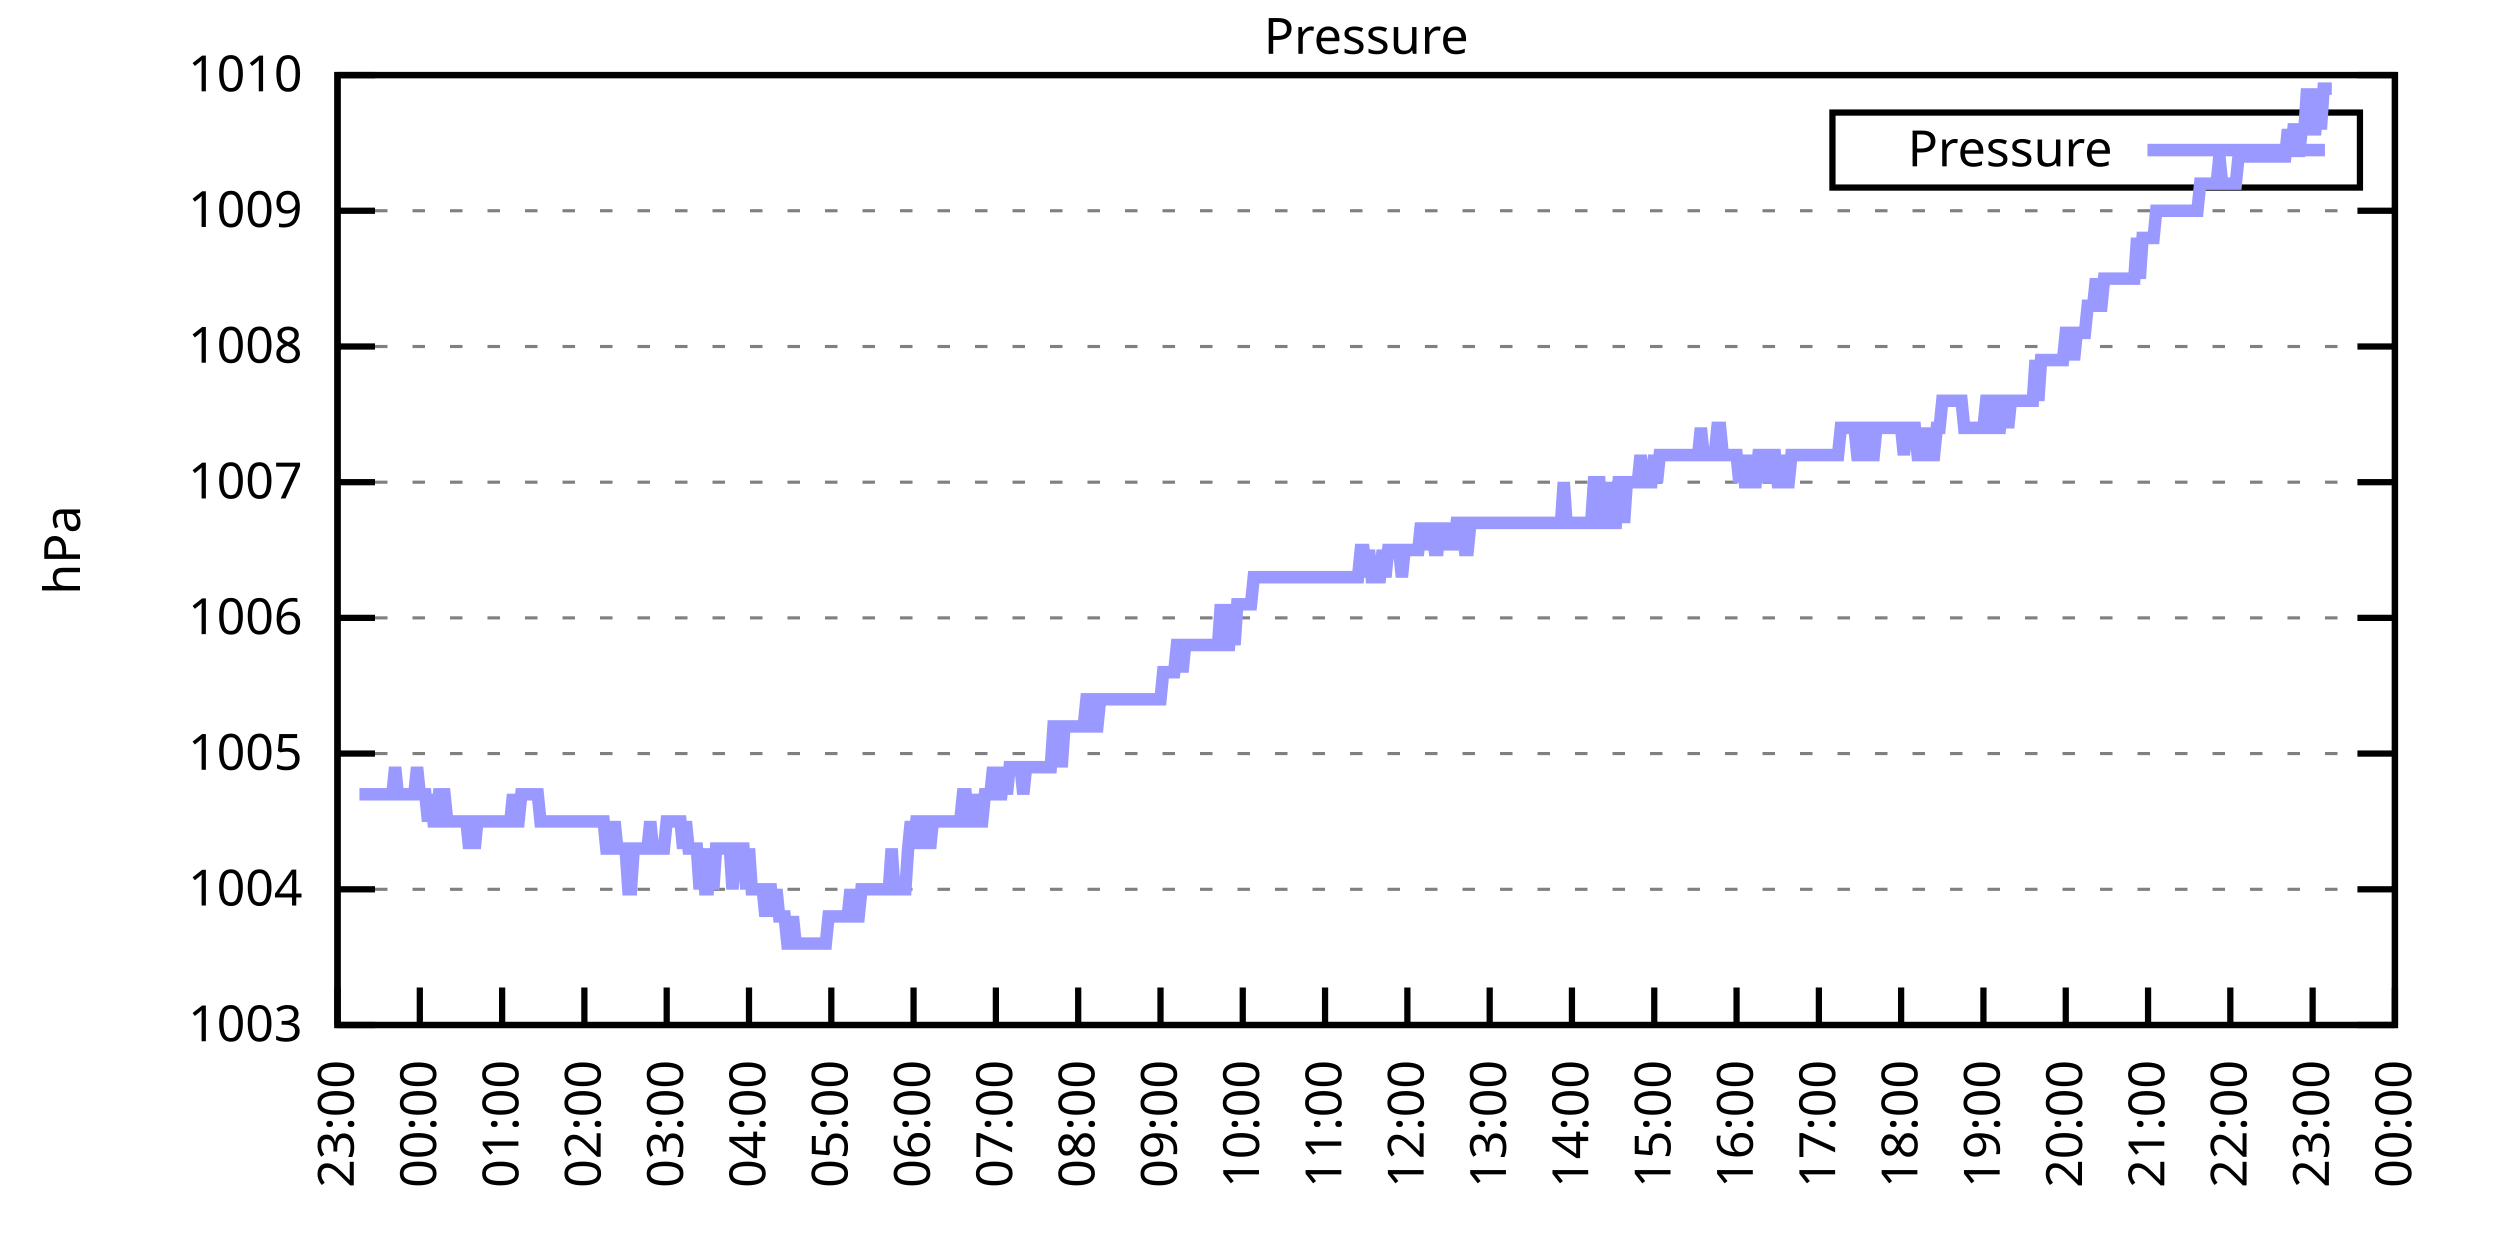
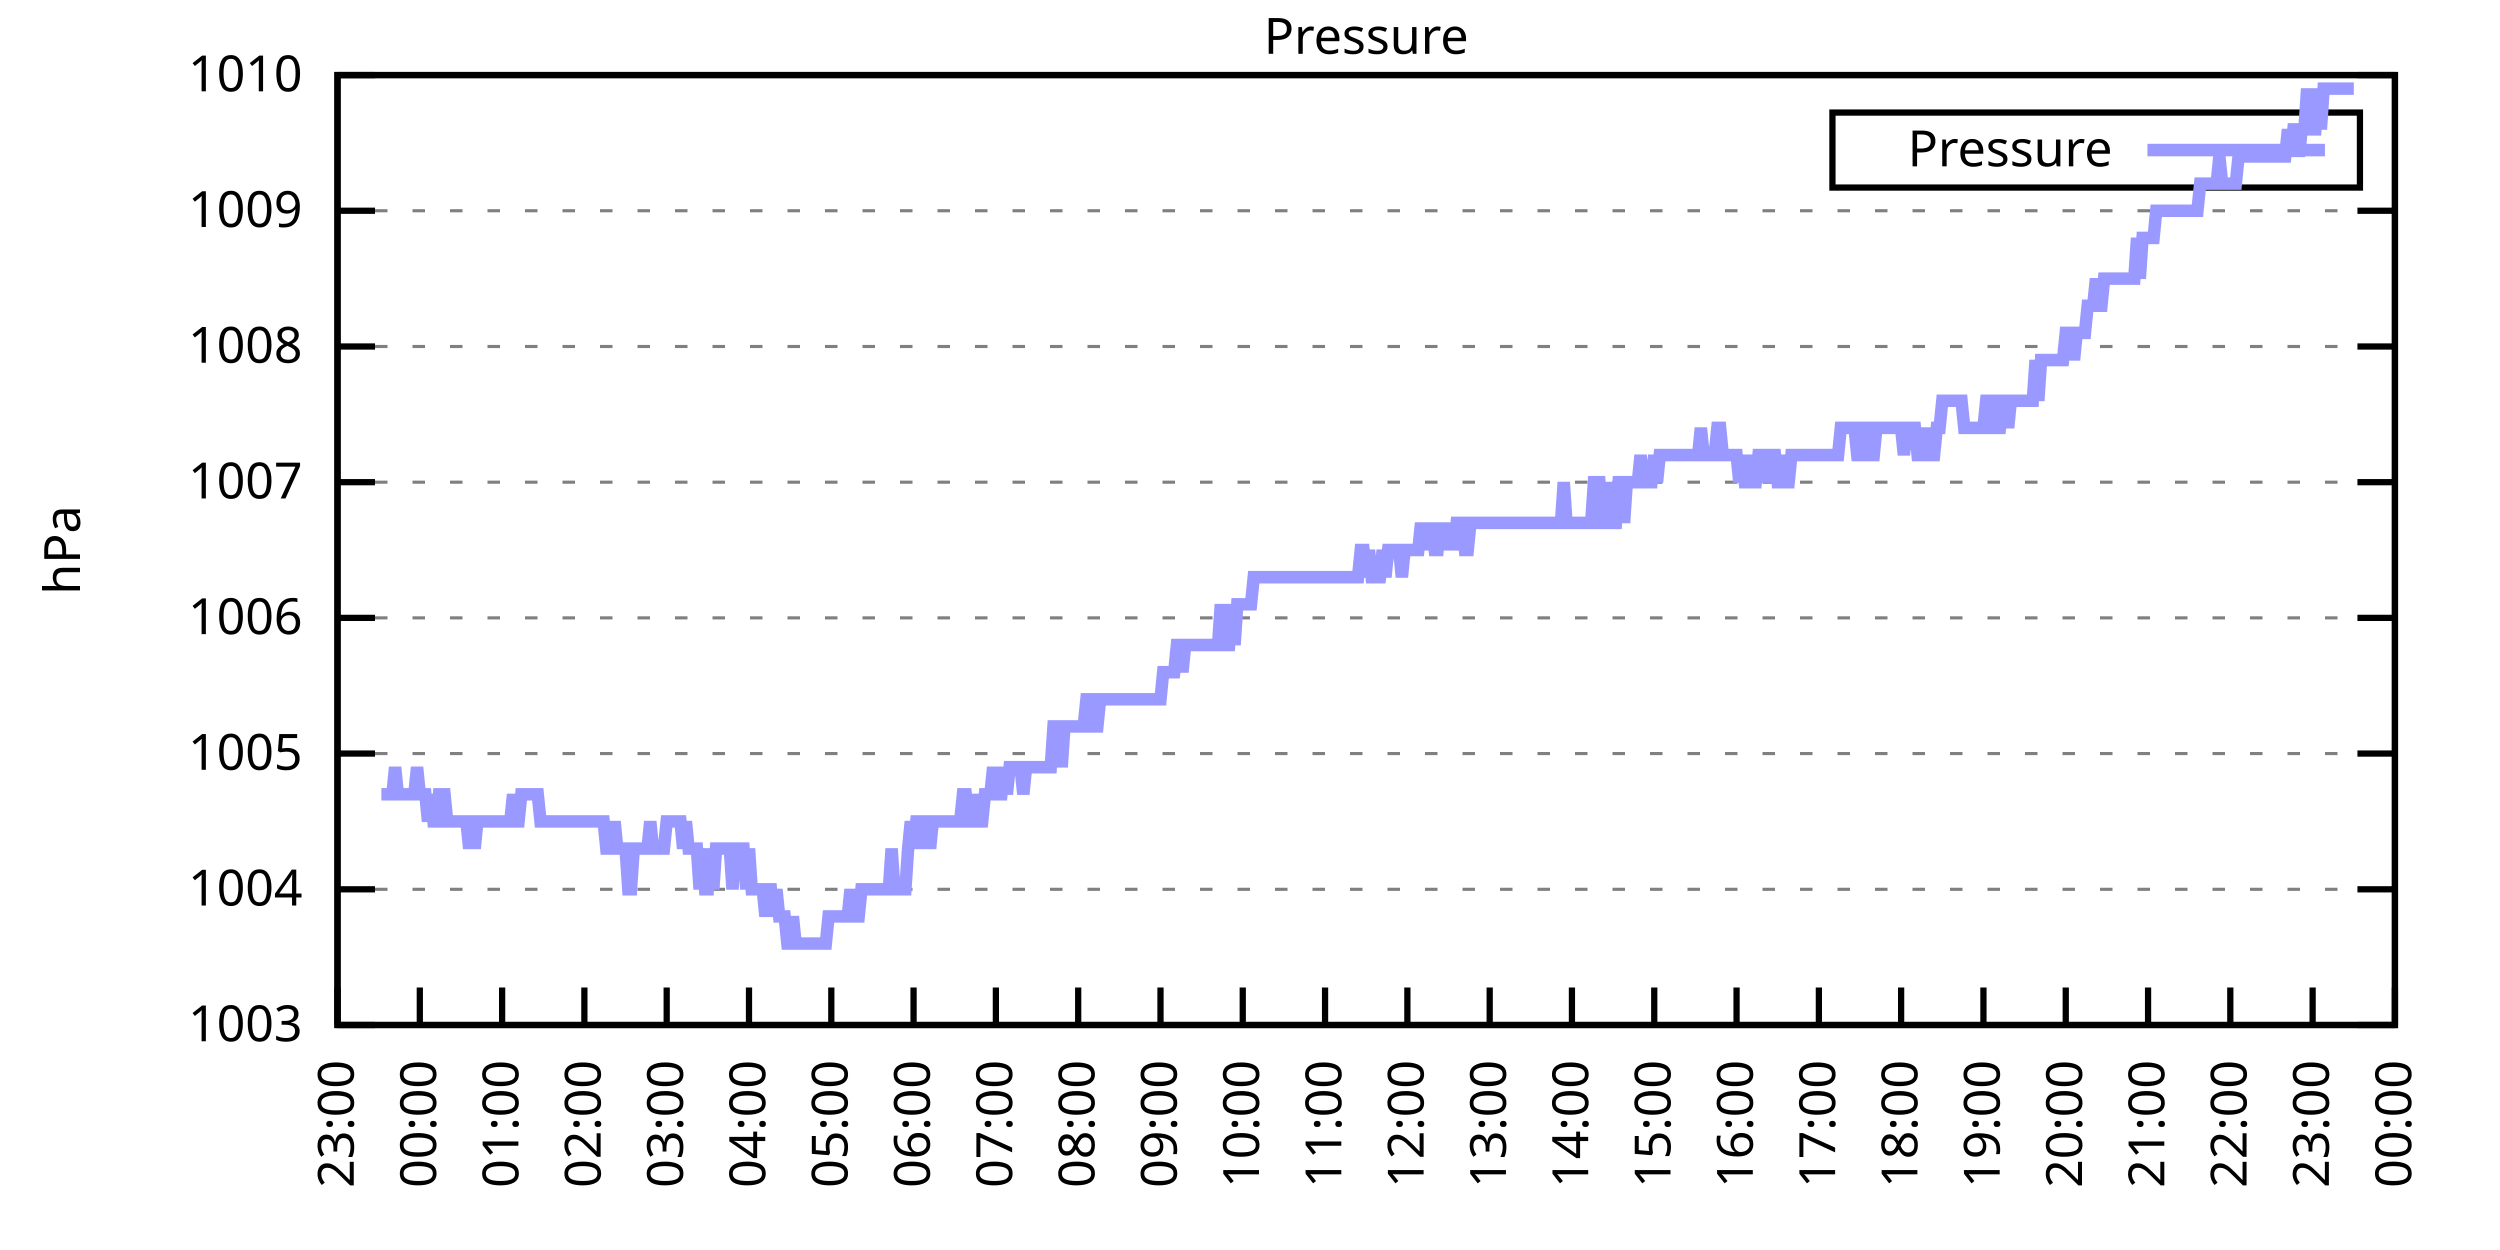
<svg xmlns="http://www.w3.org/2000/svg" xmlns:xlink="http://www.w3.org/1999/xlink" width="400" height="200" viewBox="0 0 400 200">
  <g id="gnuplot_canvas">
    <rect x="0" y="0" width="400" height="200" fill="none" />
    <defs>
      <circle id="gpDot" r="0.5" stroke-width="0.5" stroke="currentColor" />
      <path id="gpPt0" stroke-width="0.333" stroke="currentColor" d="M-1,0 h2 M0,-1 v2" />
      <path id="gpPt1" stroke-width="0.333" stroke="currentColor" d="M-1,-1 L1,1 M1,-1 L-1,1" />
      <path id="gpPt2" stroke-width="0.333" stroke="currentColor" d="M-1,0 L1,0 M0,-1 L0,1 M-1,-1 L1,1 M-1,1 L1,-1" />
      <rect id="gpPt3" stroke-width="0.333" stroke="currentColor" x="-1" y="-1" width="2" height="2" />
      <rect id="gpPt4" stroke-width="0.333" stroke="currentColor" fill="currentColor" x="-1" y="-1" width="2" height="2" />
      <circle id="gpPt5" stroke-width="0.333" stroke="currentColor" cx="0" cy="0" r="1" />
      <use xlink:href="#gpPt5" id="gpPt6" fill="currentColor" stroke="none" />
      <path id="gpPt7" stroke-width="0.333" stroke="currentColor" d="M0,-1.33 L-1.33,0.67 L1.33,0.67 z" />
      <use xlink:href="#gpPt7" id="gpPt8" fill="currentColor" stroke="none" />
      <use xlink:href="#gpPt7" id="gpPt9" stroke="currentColor" transform="rotate(180)" />
      <use xlink:href="#gpPt9" id="gpPt10" fill="currentColor" stroke="none" />
      <use xlink:href="#gpPt3" id="gpPt11" stroke="currentColor" transform="rotate(45)" />
      <use xlink:href="#gpPt11" id="gpPt12" fill="currentColor" stroke="none" />
      <path id="gpPt13" stroke-width="0.333" stroke="currentColor" d="M0,1.330 L1.265,0.411 L0.782,-1.067 L-0.782,-1.076 L-1.265,0.411 z" />
      <use xlink:href="#gpPt13" id="gpPt14" fill="currentColor" stroke="none" />
      <filter id="textbox" filterUnits="objectBoundingBox" x="0" y="0" height="1" width="1">
        <feFlood flood-color="white" flood-opacity="1" result="bgnd" />
        <feComposite in="SourceGraphic" in2="bgnd" operator="atop" />
      </filter>
      <filter id="greybox" filterUnits="objectBoundingBox" x="0" y="0" height="1" width="1">
        <feFlood flood-color="lightgrey" flood-opacity="1" result="grey" />
        <feComposite in="SourceGraphic" in2="grey" operator="atop" />
      </filter>
    </defs>
    <g fill="none" color="white" stroke="currentColor" stroke-width="1.00" stroke-linecap="butt" stroke-linejoin="miter">
</g>
    <g fill="none" color="black" stroke="currentColor" stroke-width="1.00" stroke-linecap="butt" stroke-linejoin="miter">
      <g stroke="none" shape-rendering="crispEdges">
        <polygon fill="rgb(255, 255, 255)" points="54.00,164.00 383.18,164.00 383.18,12.02 54.00,12.02 " />
      </g>
    </g>
    <g fill="none" color="black" stroke="currentColor" stroke-width="1.00" stroke-linecap="butt" stroke-linejoin="miter">
</g>
    <g fill="none" color="black" stroke="black" stroke-width="0.50" stroke-linecap="butt" stroke-linejoin="miter">
</g>
    <g fill="none" color="gray" stroke="currentColor" stroke-width="0.50" stroke-linecap="butt" stroke-linejoin="miter">
      <path stroke="gray" stroke-dasharray="2,4" class="gridline" d="M54.00,164.00 L383.19,164.00  " />
    </g>
    <g fill="none" color="gray" stroke="gray" stroke-width="1.00" stroke-linecap="butt" stroke-linejoin="miter">
</g>
    <g fill="none" color="black" stroke="currentColor" stroke-width="1.00" stroke-linecap="butt" stroke-linejoin="miter">
      <path stroke="black" d="M54.00,164.00 L60.00,164.00 M383.19,164.00 L377.19,164.00  " />
      <g transform="translate(48.40,166.60)" stroke="none" fill="black" font-family="Sans" font-size="8.00" text-anchor="end">
        <text>
          <tspan font-family="Sans"> 1003</tspan>
        </text>
      </g>
    </g>
    <g fill="none" color="black" stroke="currentColor" stroke-width="1.00" stroke-linecap="butt" stroke-linejoin="miter">
</g>
    <g fill="none" color="black" stroke="black" stroke-width="0.50" stroke-linecap="butt" stroke-linejoin="miter">
</g>
    <g fill="none" color="gray" stroke="currentColor" stroke-width="0.50" stroke-linecap="butt" stroke-linejoin="miter">
      <path stroke="gray" stroke-dasharray="2,4" class="gridline" d="M54.00,142.29 L383.19,142.29  " />
    </g>
    <g fill="none" color="gray" stroke="gray" stroke-width="1.00" stroke-linecap="butt" stroke-linejoin="miter">
</g>
    <g fill="none" color="black" stroke="currentColor" stroke-width="1.00" stroke-linecap="butt" stroke-linejoin="miter">
      <path stroke="black" d="M54.00,142.29 L60.00,142.29 M383.19,142.29 L377.19,142.29  " />
      <g transform="translate(48.40,144.89)" stroke="none" fill="black" font-family="Sans" font-size="8.00" text-anchor="end">
        <text>
          <tspan font-family="Sans"> 1004</tspan>
        </text>
      </g>
    </g>
    <g fill="none" color="black" stroke="currentColor" stroke-width="1.00" stroke-linecap="butt" stroke-linejoin="miter">
</g>
    <g fill="none" color="black" stroke="black" stroke-width="0.50" stroke-linecap="butt" stroke-linejoin="miter">
</g>
    <g fill="none" color="gray" stroke="currentColor" stroke-width="0.50" stroke-linecap="butt" stroke-linejoin="miter">
      <path stroke="gray" stroke-dasharray="2,4" class="gridline" d="M54.00,120.57 L383.19,120.57  " />
    </g>
    <g fill="none" color="gray" stroke="gray" stroke-width="1.00" stroke-linecap="butt" stroke-linejoin="miter">
</g>
    <g fill="none" color="black" stroke="currentColor" stroke-width="1.00" stroke-linecap="butt" stroke-linejoin="miter">
      <path stroke="black" d="M54.00,120.57 L60.00,120.57 M383.19,120.57 L377.19,120.57  " />
      <g transform="translate(48.40,123.17)" stroke="none" fill="black" font-family="Sans" font-size="8.00" text-anchor="end">
        <text>
          <tspan font-family="Sans"> 1005</tspan>
        </text>
      </g>
    </g>
    <g fill="none" color="black" stroke="currentColor" stroke-width="1.00" stroke-linecap="butt" stroke-linejoin="miter">
</g>
    <g fill="none" color="black" stroke="black" stroke-width="0.50" stroke-linecap="butt" stroke-linejoin="miter">
</g>
    <g fill="none" color="gray" stroke="currentColor" stroke-width="0.50" stroke-linecap="butt" stroke-linejoin="miter">
      <path stroke="gray" stroke-dasharray="2,4" class="gridline" d="M54.00,98.86 L383.19,98.86  " />
    </g>
    <g fill="none" color="gray" stroke="gray" stroke-width="1.00" stroke-linecap="butt" stroke-linejoin="miter">
</g>
    <g fill="none" color="black" stroke="currentColor" stroke-width="1.00" stroke-linecap="butt" stroke-linejoin="miter">
      <path stroke="black" d="M54.00,98.86 L60.00,98.86 M383.19,98.86 L377.19,98.86  " />
      <g transform="translate(48.40,101.46)" stroke="none" fill="black" font-family="Sans" font-size="8.00" text-anchor="end">
        <text>
          <tspan font-family="Sans"> 1006</tspan>
        </text>
      </g>
    </g>
    <g fill="none" color="black" stroke="currentColor" stroke-width="1.00" stroke-linecap="butt" stroke-linejoin="miter">
</g>
    <g fill="none" color="black" stroke="black" stroke-width="0.50" stroke-linecap="butt" stroke-linejoin="miter">
</g>
    <g fill="none" color="gray" stroke="currentColor" stroke-width="0.50" stroke-linecap="butt" stroke-linejoin="miter">
      <path stroke="gray" stroke-dasharray="2,4" class="gridline" d="M54.00,77.15 L383.19,77.15  " />
    </g>
    <g fill="none" color="gray" stroke="gray" stroke-width="1.00" stroke-linecap="butt" stroke-linejoin="miter">
</g>
    <g fill="none" color="black" stroke="currentColor" stroke-width="1.00" stroke-linecap="butt" stroke-linejoin="miter">
      <path stroke="black" d="M54.00,77.15 L60.00,77.15 M383.19,77.15 L377.19,77.15  " />
      <g transform="translate(48.40,79.75)" stroke="none" fill="black" font-family="Sans" font-size="8.00" text-anchor="end">
        <text>
          <tspan font-family="Sans"> 1007</tspan>
        </text>
      </g>
    </g>
    <g fill="none" color="black" stroke="currentColor" stroke-width="1.00" stroke-linecap="butt" stroke-linejoin="miter">
</g>
    <g fill="none" color="black" stroke="black" stroke-width="0.50" stroke-linecap="butt" stroke-linejoin="miter">
</g>
    <g fill="none" color="gray" stroke="currentColor" stroke-width="0.50" stroke-linecap="butt" stroke-linejoin="miter">
      <path stroke="gray" stroke-dasharray="2,4" class="gridline" d="M54.00,55.44 L383.19,55.44  " />
    </g>
    <g fill="none" color="gray" stroke="gray" stroke-width="1.00" stroke-linecap="butt" stroke-linejoin="miter">
</g>
    <g fill="none" color="black" stroke="currentColor" stroke-width="1.00" stroke-linecap="butt" stroke-linejoin="miter">
      <path stroke="black" d="M54.00,55.44 L60.00,55.44 M383.19,55.44 L377.19,55.44  " />
      <g transform="translate(48.40,58.04)" stroke="none" fill="black" font-family="Sans" font-size="8.00" text-anchor="end">
        <text>
          <tspan font-family="Sans"> 1008</tspan>
        </text>
      </g>
    </g>
    <g fill="none" color="black" stroke="currentColor" stroke-width="1.00" stroke-linecap="butt" stroke-linejoin="miter">
</g>
    <g fill="none" color="black" stroke="black" stroke-width="0.50" stroke-linecap="butt" stroke-linejoin="miter">
</g>
    <g fill="none" color="gray" stroke="currentColor" stroke-width="0.50" stroke-linecap="butt" stroke-linejoin="miter">
      <path stroke="gray" stroke-dasharray="2,4" class="gridline" d="M54.00,33.72 L383.19,33.72  " />
    </g>
    <g fill="none" color="gray" stroke="gray" stroke-width="1.00" stroke-linecap="butt" stroke-linejoin="miter">
</g>
    <g fill="none" color="black" stroke="currentColor" stroke-width="1.00" stroke-linecap="butt" stroke-linejoin="miter">
      <path stroke="black" d="M54.00,33.72 L60.00,33.72 M383.19,33.72 L377.19,33.72  " />
      <g transform="translate(48.40,36.32)" stroke="none" fill="black" font-family="Sans" font-size="8.00" text-anchor="end">
        <text>
          <tspan font-family="Sans"> 1009</tspan>
        </text>
      </g>
    </g>
    <g fill="none" color="black" stroke="currentColor" stroke-width="1.00" stroke-linecap="butt" stroke-linejoin="miter">
</g>
    <g fill="none" color="black" stroke="black" stroke-width="0.50" stroke-linecap="butt" stroke-linejoin="miter">
</g>
    <g fill="none" color="gray" stroke="currentColor" stroke-width="0.50" stroke-linecap="butt" stroke-linejoin="miter">
      <path stroke="gray" stroke-dasharray="2,4" class="gridline" d="M54.00,12.01 L383.19,12.01  " />
    </g>
    <g fill="none" color="gray" stroke="gray" stroke-width="1.00" stroke-linecap="butt" stroke-linejoin="miter">
</g>
    <g fill="none" color="black" stroke="currentColor" stroke-width="1.00" stroke-linecap="butt" stroke-linejoin="miter">
      <path stroke="black" d="M54.00,12.01 L60.00,12.01 M383.19,12.01 L377.19,12.01  " />
      <g transform="translate(48.40,14.61)" stroke="none" fill="black" font-family="Sans" font-size="8.00" text-anchor="end">
        <text>
          <tspan font-family="Sans"> 1010</tspan>
        </text>
      </g>
    </g>
    <g fill="none" color="black" stroke="currentColor" stroke-width="1.00" stroke-linecap="butt" stroke-linejoin="miter">
      <path stroke="black" d="M54.00,164.00 L54.00,158.00  " />
      <g transform="translate(56.60,169.60) rotate(270.00)" stroke="none" fill="black" font-family="Sans" font-size="8.00" text-anchor="end">
        <text>
          <tspan font-family="Sans">23:00</tspan>
        </text>
      </g>
    </g>
    <g fill="none" color="black" stroke="currentColor" stroke-width="1.00" stroke-linecap="butt" stroke-linejoin="miter">
      <path stroke="black" d="M67.17,164.00 L67.17,158.00  " />
      <g transform="translate(69.77,169.60) rotate(270.00)" stroke="none" fill="black" font-family="Sans" font-size="8.00" text-anchor="end">
        <text>
          <tspan font-family="Sans">00:00</tspan>
        </text>
      </g>
    </g>
    <g fill="none" color="black" stroke="currentColor" stroke-width="1.00" stroke-linecap="butt" stroke-linejoin="miter">
      <path stroke="black" d="M80.34,164.00 L80.34,158.00  " />
      <g transform="translate(82.94,169.60) rotate(270.00)" stroke="none" fill="black" font-family="Sans" font-size="8.00" text-anchor="end">
        <text>
          <tspan font-family="Sans">01:00</tspan>
        </text>
      </g>
    </g>
    <g fill="none" color="black" stroke="currentColor" stroke-width="1.00" stroke-linecap="butt" stroke-linejoin="miter">
      <path stroke="black" d="M93.50,164.00 L93.50,158.00  " />
      <g transform="translate(96.10,169.60) rotate(270.00)" stroke="none" fill="black" font-family="Sans" font-size="8.00" text-anchor="end">
        <text>
          <tspan font-family="Sans">02:00</tspan>
        </text>
      </g>
    </g>
    <g fill="none" color="black" stroke="currentColor" stroke-width="1.00" stroke-linecap="butt" stroke-linejoin="miter">
      <path stroke="black" d="M106.67,164.00 L106.67,158.00  " />
      <g transform="translate(109.27,169.60) rotate(270.00)" stroke="none" fill="black" font-family="Sans" font-size="8.00" text-anchor="end">
        <text>
          <tspan font-family="Sans">03:00</tspan>
        </text>
      </g>
    </g>
    <g fill="none" color="black" stroke="currentColor" stroke-width="1.00" stroke-linecap="butt" stroke-linejoin="miter">
      <path stroke="black" d="M119.84,164.00 L119.84,158.00  " />
      <g transform="translate(122.44,169.60) rotate(270.00)" stroke="none" fill="black" font-family="Sans" font-size="8.00" text-anchor="end">
        <text>
          <tspan font-family="Sans">04:00</tspan>
        </text>
      </g>
    </g>
    <g fill="none" color="black" stroke="currentColor" stroke-width="1.00" stroke-linecap="butt" stroke-linejoin="miter">
      <path stroke="black" d="M133.01,164.00 L133.01,158.00  " />
      <g transform="translate(135.61,169.60) rotate(270.00)" stroke="none" fill="black" font-family="Sans" font-size="8.00" text-anchor="end">
        <text>
          <tspan font-family="Sans">05:00</tspan>
        </text>
      </g>
    </g>
    <g fill="none" color="black" stroke="currentColor" stroke-width="1.00" stroke-linecap="butt" stroke-linejoin="miter">
      <path stroke="black" d="M146.17,164.00 L146.17,158.00  " />
      <g transform="translate(148.77,169.60) rotate(270.00)" stroke="none" fill="black" font-family="Sans" font-size="8.00" text-anchor="end">
        <text>
          <tspan font-family="Sans">06:00</tspan>
        </text>
      </g>
    </g>
    <g fill="none" color="black" stroke="currentColor" stroke-width="1.00" stroke-linecap="butt" stroke-linejoin="miter">
      <path stroke="black" d="M159.34,164.00 L159.34,158.00  " />
      <g transform="translate(161.94,169.60) rotate(270.00)" stroke="none" fill="black" font-family="Sans" font-size="8.00" text-anchor="end">
        <text>
          <tspan font-family="Sans">07:00</tspan>
        </text>
      </g>
    </g>
    <g fill="none" color="black" stroke="currentColor" stroke-width="1.00" stroke-linecap="butt" stroke-linejoin="miter">
      <path stroke="black" d="M172.51,164.00 L172.51,158.00  " />
      <g transform="translate(175.11,169.60) rotate(270.00)" stroke="none" fill="black" font-family="Sans" font-size="8.00" text-anchor="end">
        <text>
          <tspan font-family="Sans">08:00</tspan>
        </text>
      </g>
    </g>
    <g fill="none" color="black" stroke="currentColor" stroke-width="1.00" stroke-linecap="butt" stroke-linejoin="miter">
      <path stroke="black" d="M185.68,164.00 L185.68,158.00  " />
      <g transform="translate(188.28,169.60) rotate(270.00)" stroke="none" fill="black" font-family="Sans" font-size="8.00" text-anchor="end">
        <text>
          <tspan font-family="Sans">09:00</tspan>
        </text>
      </g>
    </g>
    <g fill="none" color="black" stroke="currentColor" stroke-width="1.00" stroke-linecap="butt" stroke-linejoin="miter">
      <path stroke="black" d="M198.84,164.00 L198.84,158.00  " />
      <g transform="translate(201.44,169.60) rotate(270.00)" stroke="none" fill="black" font-family="Sans" font-size="8.00" text-anchor="end">
        <text>
          <tspan font-family="Sans">10:00</tspan>
        </text>
      </g>
    </g>
    <g fill="none" color="black" stroke="currentColor" stroke-width="1.00" stroke-linecap="butt" stroke-linejoin="miter">
      <path stroke="black" d="M212.01,164.00 L212.01,158.00  " />
      <g transform="translate(214.61,169.60) rotate(270.00)" stroke="none" fill="black" font-family="Sans" font-size="8.00" text-anchor="end">
        <text>
          <tspan font-family="Sans">11:00</tspan>
        </text>
      </g>
    </g>
    <g fill="none" color="black" stroke="currentColor" stroke-width="1.00" stroke-linecap="butt" stroke-linejoin="miter">
      <path stroke="black" d="M225.18,164.00 L225.18,158.00  " />
      <g transform="translate(227.78,169.60) rotate(270.00)" stroke="none" fill="black" font-family="Sans" font-size="8.00" text-anchor="end">
        <text>
          <tspan font-family="Sans">12:00</tspan>
        </text>
      </g>
    </g>
    <g fill="none" color="black" stroke="currentColor" stroke-width="1.00" stroke-linecap="butt" stroke-linejoin="miter">
      <path stroke="black" d="M238.35,164.00 L238.35,158.00  " />
      <g transform="translate(240.95,169.60) rotate(270.00)" stroke="none" fill="black" font-family="Sans" font-size="8.00" text-anchor="end">
        <text>
          <tspan font-family="Sans">13:00</tspan>
        </text>
      </g>
    </g>
    <g fill="none" color="black" stroke="currentColor" stroke-width="1.00" stroke-linecap="butt" stroke-linejoin="miter">
      <path stroke="black" d="M251.51,164.00 L251.51,158.00  " />
      <g transform="translate(254.11,169.60) rotate(270.00)" stroke="none" fill="black" font-family="Sans" font-size="8.00" text-anchor="end">
        <text>
          <tspan font-family="Sans">14:00</tspan>
        </text>
      </g>
    </g>
    <g fill="none" color="black" stroke="currentColor" stroke-width="1.00" stroke-linecap="butt" stroke-linejoin="miter">
      <path stroke="black" d="M264.68,164.00 L264.68,158.00  " />
      <g transform="translate(267.28,169.60) rotate(270.00)" stroke="none" fill="black" font-family="Sans" font-size="8.00" text-anchor="end">
        <text>
          <tspan font-family="Sans">15:00</tspan>
        </text>
      </g>
    </g>
    <g fill="none" color="black" stroke="currentColor" stroke-width="1.00" stroke-linecap="butt" stroke-linejoin="miter">
      <path stroke="black" d="M277.85,164.00 L277.85,158.00  " />
      <g transform="translate(280.45,169.60) rotate(270.00)" stroke="none" fill="black" font-family="Sans" font-size="8.00" text-anchor="end">
        <text>
          <tspan font-family="Sans">16:00</tspan>
        </text>
      </g>
    </g>
    <g fill="none" color="black" stroke="currentColor" stroke-width="1.00" stroke-linecap="butt" stroke-linejoin="miter">
      <path stroke="black" d="M291.02,164.00 L291.02,158.00  " />
      <g transform="translate(293.62,169.60) rotate(270.00)" stroke="none" fill="black" font-family="Sans" font-size="8.00" text-anchor="end">
        <text>
          <tspan font-family="Sans">17:00</tspan>
        </text>
      </g>
    </g>
    <g fill="none" color="black" stroke="currentColor" stroke-width="1.00" stroke-linecap="butt" stroke-linejoin="miter">
      <path stroke="black" d="M304.18,164.00 L304.18,158.00  " />
      <g transform="translate(306.78,169.60) rotate(270.00)" stroke="none" fill="black" font-family="Sans" font-size="8.00" text-anchor="end">
        <text>
          <tspan font-family="Sans">18:00</tspan>
        </text>
      </g>
    </g>
    <g fill="none" color="black" stroke="currentColor" stroke-width="1.00" stroke-linecap="butt" stroke-linejoin="miter">
      <path stroke="black" d="M317.35,164.00 L317.35,158.00  " />
      <g transform="translate(319.95,169.60) rotate(270.00)" stroke="none" fill="black" font-family="Sans" font-size="8.00" text-anchor="end">
        <text>
          <tspan font-family="Sans">19:00</tspan>
        </text>
      </g>
    </g>
    <g fill="none" color="black" stroke="currentColor" stroke-width="1.00" stroke-linecap="butt" stroke-linejoin="miter">
      <path stroke="black" d="M330.52,164.00 L330.52,158.00  " />
      <g transform="translate(333.12,169.60) rotate(270.00)" stroke="none" fill="black" font-family="Sans" font-size="8.00" text-anchor="end">
        <text>
          <tspan font-family="Sans">20:00</tspan>
        </text>
      </g>
    </g>
    <g fill="none" color="black" stroke="currentColor" stroke-width="1.00" stroke-linecap="butt" stroke-linejoin="miter">
      <path stroke="black" d="M343.69,164.00 L343.69,158.00  " />
      <g transform="translate(346.29,169.60) rotate(270.00)" stroke="none" fill="black" font-family="Sans" font-size="8.00" text-anchor="end">
        <text>
          <tspan font-family="Sans">21:00</tspan>
        </text>
      </g>
    </g>
    <g fill="none" color="black" stroke="currentColor" stroke-width="1.00" stroke-linecap="butt" stroke-linejoin="miter">
      <path stroke="black" d="M356.85,164.00 L356.85,158.00  " />
      <g transform="translate(359.45,169.60) rotate(270.00)" stroke="none" fill="black" font-family="Sans" font-size="8.00" text-anchor="end">
        <text>
          <tspan font-family="Sans">22:00</tspan>
        </text>
      </g>
    </g>
    <g fill="none" color="black" stroke="currentColor" stroke-width="1.00" stroke-linecap="butt" stroke-linejoin="miter">
      <path stroke="black" d="M370.02,164.00 L370.02,158.00  " />
      <g transform="translate(372.62,169.60) rotate(270.00)" stroke="none" fill="black" font-family="Sans" font-size="8.00" text-anchor="end">
        <text>
          <tspan font-family="Sans">23:00</tspan>
        </text>
      </g>
    </g>
    <g fill="none" color="black" stroke="currentColor" stroke-width="1.00" stroke-linecap="butt" stroke-linejoin="miter">
      <path stroke="black" d="M383.19,164.00 L383.19,158.00  " />
      <g transform="translate(385.79,169.60) rotate(270.00)" stroke="none" fill="black" font-family="Sans" font-size="8.00" text-anchor="end">
        <text>
          <tspan font-family="Sans">00:00</tspan>
        </text>
      </g>
    </g>
    <g fill="none" color="black" stroke="currentColor" stroke-width="1.00" stroke-linecap="butt" stroke-linejoin="miter">
</g>
    <g fill="none" color="black" stroke="currentColor" stroke-width="1.00" stroke-linecap="butt" stroke-linejoin="miter">
      <path stroke="black" d="M54.00,12.01 L54.00,164.00 L383.19,164.00 L383.19,12.01 L54.00,12.01 Z  " />
    </g>
    <g fill="none" color="black" stroke="currentColor" stroke-width="1.00" stroke-linecap="butt" stroke-linejoin="miter">
</g>
    <g fill="none" color="black" stroke="currentColor" stroke-width="1.00" stroke-linecap="butt" stroke-linejoin="miter">
      <path stroke="black" d="M293.19,30.01 L293.19,18.01 L377.59,18.01 L377.59,30.01 L293.19,30.01 Z  " />
    </g>
    <g id="Pressure_plot_1">
      <g fill="none" color="white" stroke="black" stroke-width="2.00" stroke-linecap="butt" stroke-linejoin="miter">
</g>
      <g fill="none" color="black" stroke="currentColor" stroke-width="2.00" stroke-linecap="butt" stroke-linejoin="miter">
        <g transform="translate(337.99,26.61)" stroke="none" fill="black" font-family="Sans" font-size="8.00" text-anchor="end">
          <text>
            <tspan font-family="Sans">Pressure</tspan>
          </text>
        </g>
      </g>
      <g fill="none" color="black" stroke="currentColor" stroke-width="2.00" stroke-linecap="butt" stroke-linejoin="miter">
-         <path stroke="rgb(153, 153, 255)" d="M343.59,24.01 L371.99,24.01 M57.51,127.09 L57.95,127.09 L58.39,127.09 L58.83,127.09 L59.27,127.09 L59.71,127.09   L60.14,127.09 L60.58,127.09 L61.02,127.09 L61.46,127.09 L61.90,127.09 L62.34,127.09 L62.78,127.09 L63.22,122.75   L63.66,127.09 L64.10,127.09 L64.53,127.09 L64.97,127.09 L65.41,127.09 L65.85,127.09 L66.29,127.09 L66.73,122.75   L67.17,127.09 L67.61,127.09 L68.05,127.09 L68.48,131.43 L68.92,127.09 L69.36,131.43 L69.80,131.43 L70.24,127.09   L70.68,127.09 L71.12,127.09 L71.56,131.43 L72.00,131.43 L72.43,131.43 L72.87,131.43 L73.31,131.43 L73.75,131.43   L74.19,131.43 L74.63,131.43 L75.07,135.77 L75.51,131.43 L75.95,135.77 L76.38,131.43 L76.82,131.43 L77.26,131.43   L77.70,131.43 L78.14,131.43 L78.58,131.43 L79.02,131.43 L79.46,131.43 L79.90,131.43 L80.34,131.43 L80.77,131.43   L81.21,131.43 L81.65,131.43 L82.09,127.09 L82.53,131.43 L82.97,131.43 L83.41,127.09 L83.85,127.09 L84.29,127.09   L84.72,127.09 L85.16,127.09 L85.60,127.09 L86.04,127.09 L86.48,131.43 L86.92,131.43 L87.36,131.43 L87.80,131.43   L88.24,131.43 L88.67,131.43 L89.11,131.43 L89.55,131.43 L89.99,131.43 L90.43,131.43 L90.87,131.43 L91.31,131.43   L91.75,131.43 L92.19,131.43 L92.62,131.43 L93.06,131.43 L93.50,131.43 L93.94,131.43 L94.38,131.43 L94.82,131.43   L95.26,131.43 L95.70,131.43 L96.14,131.43 L96.58,131.43 L97.01,135.77 L97.45,135.77 L97.89,135.77 L98.33,131.43   L98.77,135.77 L99.21,135.77 L99.65,135.77 L100.09,135.77 L100.53,142.29 L100.96,142.29 L101.40,135.77 L101.84,135.77   L102.28,135.77 L102.72,135.77 L103.16,135.77 L103.60,135.77 L104.04,131.43 L104.48,135.77 L104.91,135.77 L105.35,135.77   L105.79,135.77 L106.23,135.77 L106.67,131.43 L107.11,131.43 L107.55,131.43 L107.99,131.43 L108.43,131.43 L108.87,131.43   L109.30,135.77 L109.74,131.43 L110.18,135.77 L110.62,135.77 L111.06,135.77 L111.50,135.77 L111.94,142.29 L112.38,135.77   L112.82,142.29 L113.25,142.29 L113.69,135.77 L114.13,142.29 L114.57,135.77 L115.01,135.77 L115.45,135.77 L115.89,135.77   L116.33,135.77 L116.77,135.77 L117.20,142.29 L117.64,135.77 L118.08,135.77 L118.52,135.77 L118.96,135.77 L119.40,142.29   L119.84,135.77 L120.28,142.29 L120.72,142.29 L121.15,142.29 L121.59,142.29 L122.03,142.29 L122.47,146.63 L122.91,142.29   L123.35,142.29 L123.79,146.63 L124.23,142.29 L124.67,146.63 L125.11,146.63 L125.54,146.63 L125.98,150.97 L126.42,150.97   L126.86,146.63 L127.30,150.97 L127.74,150.97 L128.18,150.97 L128.62,150.97 L129.06,150.97 L129.49,150.97 L129.93,150.97   L130.37,150.97 L130.81,150.97 L131.25,150.97 L131.69,150.97 L132.13,150.97 L132.57,146.63 L133.01,146.63 L133.44,146.63   L133.88,146.63 L134.32,146.63 L134.76,146.63 L135.20,146.63 L135.64,146.63 L136.08,142.29 L136.52,146.63 L136.96,146.63   L137.39,146.63 L137.83,142.29 L138.27,142.29 L138.71,142.29 L139.15,142.29 L139.59,142.29 L140.03,142.29 L140.47,142.29   L140.91,142.29 L141.35,142.29 L141.78,142.29 L142.22,142.29 L142.66,135.77 L143.10,142.29 L143.54,142.29 L143.98,142.29   L144.42,142.29 L144.86,142.29 L145.30,135.77 L145.73,131.43 L146.17,135.77 L146.61,131.43 L147.05,131.43 L147.49,131.43   L147.93,135.77 L148.37,131.43 L148.81,135.77 L149.25,131.43 L149.68,131.43 L150.12,131.43 L150.56,131.43 L151.00,131.43   L151.44,131.43 L151.88,131.43 L152.32,131.43 L152.76,131.43 L153.20,131.43 L153.63,131.43 L154.07,127.09 L154.51,127.09   L154.95,131.43 L155.39,131.43 L155.83,131.43 L156.27,127.09 L156.71,131.43 L157.15,131.43 L157.59,127.09 L158.02,127.09   L158.46,127.09 L158.90,122.75 L159.34,127.09 L159.78,127.09 L160.22,127.09 L160.66,122.75 L161.10,127.09 L161.54,122.75   L161.97,122.75 L162.41,122.75 L162.85,122.75 L163.29,122.75 L163.73,127.09 L164.17,122.75 L164.61,122.75 L165.05,122.75   L165.49,122.75 L165.92,122.75 L166.36,122.75 L166.80,122.75 L167.24,122.75 L167.68,122.75 L168.12,122.75 L168.56,116.23   L169.00,116.23 L169.44,116.23 L169.87,122.75 L170.31,116.23 L170.75,116.23 L171.19,116.23 L171.63,116.23 L172.07,116.23   L172.51,116.23 L172.95,116.23 L173.39,116.23 L173.83,111.89 L174.26,111.89 L174.70,111.89 L175.14,116.23 L175.58,116.23   L176.02,111.89 L176.46,111.89 L176.90,111.89 L177.34,111.89 L177.78,111.89 L178.21,111.89 L178.65,111.89 L179.09,111.89   L179.53,111.89 L179.97,111.89 L180.41,111.89 L180.85,111.89 L181.29,111.89 L181.73,111.89 L182.16,111.89 L182.60,111.89   L183.04,111.89 L183.48,111.89 L183.92,111.89 L184.36,111.89 L184.80,111.89 L185.24,111.89 L185.68,111.89 L186.11,107.55   L186.55,107.55 L186.99,107.55 L187.43,107.55 L187.87,107.55 L188.31,103.20 L188.75,103.20 L189.19,107.55 L189.63,103.20   L190.07,103.20 L190.50,103.20 L190.94,103.20 L191.38,103.20 L191.82,103.20 L192.26,103.20 L192.70,103.20 L193.14,103.20   L193.58,103.20 L194.02,103.20 L194.45,103.20 L194.89,103.20 L195.33,96.69 L195.77,103.20 L196.21,103.20 L196.65,103.20   L197.09,96.69 L197.53,103.20 L197.97,96.69 L198.40,96.69 L198.84,96.69 L199.28,96.69 L199.72,96.69 L200.16,96.69   L200.60,92.35 L201.04,92.35 L201.48,92.35 L201.92,92.35 L202.35,92.35 L202.79,92.35 L203.23,92.35 L203.67,92.35   L204.11,92.35 L204.55,92.35 L204.99,92.35 L205.43,92.35 L205.87,92.35 L206.31,92.35 L206.74,92.35 L207.18,92.35   L207.62,92.35 L208.06,92.35 L208.50,92.35 L208.94,92.35 L209.38,92.35 L209.82,92.35 L210.26,92.35 L210.69,92.35   L211.13,92.35 L211.57,92.35 L212.01,92.35 L212.45,92.35 L212.89,92.35 L213.33,92.35 L213.77,92.35 L214.21,92.35   L214.64,92.35 L215.08,92.35 L215.52,92.35 L215.96,92.35 L216.40,92.35 L216.84,92.35 L217.28,92.35 L217.72,88.00   L218.16,88.00 L218.60,92.35 L219.03,88.00 L219.47,92.35 L219.91,92.35 L220.35,92.35 L220.79,92.35 L221.23,88.00   L221.67,92.35 L222.11,88.00 L222.55,88.00 L222.98,88.00 L223.42,88.00 L223.86,88.00 L224.30,92.35 L224.74,88.00   L225.18,88.00 L225.62,88.00 L226.06,88.00 L226.50,88.00 L226.93,88.00 L227.37,83.66 L227.81,88.00 L228.25,83.66   L228.69,88.00 L229.13,83.66 L229.57,88.00 L230.01,88.00 L230.45,83.66 L230.88,88.00 L231.32,83.66 L231.76,88.00   L232.20,83.66 L232.64,88.00 L233.08,83.66 L233.52,83.66 L233.96,83.66 L234.40,88.00 L234.84,88.00 L235.27,83.66   L235.71,83.66 L236.15,83.66 L236.59,83.66 L237.03,83.66 L237.47,83.66 L237.91,83.66 L238.35,83.66 L238.79,83.66   L239.22,83.66 L239.66,83.66 L240.10,83.66 L240.54,83.66 L240.98,83.66 L241.42,83.66 L241.86,83.66 L242.30,83.66   L242.74,83.66 L243.17,83.66 L243.61,83.66 L244.05,83.66 L244.49,83.66 L244.93,83.66 L245.37,83.66 L245.81,83.66   L246.25,83.66 L246.69,83.66 L247.12,83.66 L247.56,83.66 L248.00,83.66 L248.44,83.66 L248.88,83.66 L249.32,83.66   L249.76,83.66 L250.20,77.15 L250.64,83.66 L251.08,83.66 L251.51,83.66 L251.95,83.66 L252.39,83.66 L252.83,83.66   L253.27,83.66 L253.71,83.66 L254.15,83.66 L254.59,83.66 L255.03,77.15 L255.46,77.15 L255.90,77.15 L256.34,83.66   L256.78,83.66 L257.22,77.15 L257.66,83.66 L258.10,83.66 L258.54,83.66 L258.98,77.15 L259.41,77.15 L259.85,83.66   L260.29,77.15 L260.73,77.15 L261.17,77.15 L261.61,77.15 L262.05,77.15 L262.49,72.81 L262.93,77.15 L263.36,77.15   L263.80,77.15 L264.24,77.15 L264.68,72.81 L265.12,77.15 L265.56,72.81 L266.00,72.81 L266.44,72.81 L266.88,72.81   L267.32,72.81 L267.75,72.81 L268.19,72.81 L268.63,72.81 L269.07,72.81 L269.51,72.81 L269.95,72.81 L270.39,72.81   L270.83,72.81 L271.27,72.81 L271.70,72.81 L272.14,68.46 L272.58,72.81 L273.02,72.81 L273.46,72.81 L273.90,72.81   L274.34,72.81 L274.78,68.46 L275.22,68.46 L275.65,72.81 L276.09,72.81 L276.53,72.81 L276.97,72.81 L277.41,72.81   L277.85,72.81 L278.29,77.15 L278.73,72.81 L279.17,77.15 L279.60,77.15 L280.04,72.81 L280.48,77.15 L280.92,77.15   L281.36,72.81 L281.80,72.81 L282.24,77.15 L282.68,72.81 L283.12,77.15 L283.56,72.81 L283.99,72.81 L284.43,77.15   L284.87,77.15 L285.31,72.81 L285.75,77.15 L286.19,77.15 L286.63,72.81 L287.07,72.81 L287.51,72.81 L287.94,72.81   L288.38,72.81 L288.82,72.81 L289.26,72.81 L289.70,72.81 L290.14,72.81 L290.58,72.81 L291.02,72.81 L291.46,72.81   L291.89,72.81 L292.33,72.81 L292.77,72.81 L293.21,72.81 L293.65,72.81 L294.09,72.81 L294.53,68.46 L294.97,68.46   L295.41,68.46 L295.84,68.46 L296.28,68.46 L296.72,68.46 L297.16,72.81 L297.60,72.81 L298.04,68.46 L298.48,68.46   L298.92,72.81 L299.36,72.81 L299.80,72.81 L300.23,68.46 L300.67,68.46 L301.11,68.46 L301.55,68.46 L301.99,68.46   L302.43,68.46 L302.87,68.46 L303.31,68.46 L303.75,68.46 L304.18,68.46 L304.62,72.81 L305.06,68.46 L305.50,68.46   L305.94,68.46 L306.38,68.46 L306.82,72.81 L307.26,72.81 L307.70,72.81 L308.13,68.46 L308.57,72.81 L309.01,72.81   L309.45,72.81 L309.89,68.46 L310.33,68.46 L310.77,64.12 L311.21,64.12 L311.65,64.12 L312.08,64.12 L312.52,64.12   L312.96,64.12 L313.40,64.12 L313.84,64.12 L314.28,68.46 L314.72,68.46 L315.16,68.46 L315.60,68.46 L316.04,68.46   L316.47,68.46 L316.91,68.46 L317.35,68.46 L317.79,64.12 L318.23,64.12 L318.67,64.12 L319.11,68.46 L319.55,68.46   L319.99,68.46 L320.42,64.12 L320.86,64.12 L321.30,68.46 L321.74,64.12 L322.18,64.12 L322.62,64.12 L323.06,64.12   L323.50,64.12 L323.94,64.12 L324.37,64.12 L324.81,64.12 L325.25,64.12 L325.69,57.61 L326.13,64.12 L326.57,57.61   L327.01,57.61 L327.45,57.61 L327.89,57.61 L328.33,57.61 L328.76,57.61 L329.20,57.61 L329.64,57.61 L330.08,57.61   L330.52,53.26 L330.96,53.26 L331.40,53.26 L331.84,57.61 L332.28,53.26 L332.71,53.26 L333.15,53.26 L333.59,53.26   L334.03,48.92 L334.47,48.92 L334.91,48.92 L335.35,44.58 L335.79,48.92 L336.23,48.92 L336.66,44.58 L337.10,44.58   L337.54,44.58 L337.98,44.58 L338.42,44.58 L338.86,44.58 L339.30,44.58 L339.74,44.58 L340.18,44.58 L340.61,44.58   L341.05,44.58 L341.49,44.58 L341.93,38.07 L342.37,44.58 L342.81,38.07 L343.25,38.07 L343.69,38.07 L344.13,38.07   L344.57,38.07 L345.00,33.72 L345.44,33.72 L345.88,33.72 L346.32,33.72 L346.76,33.72 L347.20,33.72 L347.64,33.72   L348.08,33.72 L348.52,33.72 L348.95,33.72 L349.39,33.72 L349.83,33.72 L350.05,33.72 L350.71,33.72 L351.15,33.72   L351.59,33.72 L352.03,29.38 L352.47,29.38 L352.90,29.38 L353.34,29.38 L353.78,29.38 L354.22,29.38 L354.66,29.38   L355.10,25.04 L355.54,29.38 L355.98,29.38 L356.42,29.38 L356.85,29.38 L357.29,29.38 L357.73,29.38 L358.17,25.04   L358.61,25.04 L359.05,25.04 L359.49,25.04 L359.93,25.04 L360.37,25.04 L360.81,25.04 L361.24,25.04 L361.68,25.04   L362.12,25.04 L362.56,25.04 L363.00,25.04 L363.44,25.04 L363.88,25.04 L364.32,25.04 L364.76,25.04 L365.19,25.04   L365.63,25.04 L366.07,20.70 L366.51,25.04 L366.95,20.70 L367.39,20.70 L367.83,25.04 L368.27,20.70 L368.71,20.70   L369.14,14.18 L369.58,20.70 L370.02,20.70 L370.46,20.70 L370.90,14.18 L371.34,20.70 L371.78,14.18 L372.22,14.18   L372.66,14.18 L373.09,14.18  " />
+         <path stroke="rgb(153, 153, 255)" d="M343.59,24.01 L371.99,24.01 M61.02,127.09 L61.46,127.09 L61.90,127.09 L62.34,127.09 L62.78,127.09 L63.22,122.75   L63.66,127.09 L64.10,127.09 L64.53,127.09 L64.97,127.09 L65.41,127.09 L65.85,127.09 L66.29,127.09 L66.73,122.75   L67.17,127.09 L67.61,127.09 L68.05,127.09 L68.48,131.43 L68.92,127.09 L69.36,131.43 L69.80,131.43 L70.24,127.09   L70.68,127.09 L71.12,127.09 L71.56,131.43 L72.00,131.43 L72.43,131.43 L72.87,131.43 L73.31,131.43 L73.75,131.43   L74.19,131.43 L74.63,131.43 L75.07,135.77 L75.51,131.43 L75.95,135.77 L76.38,131.43 L76.82,131.43 L77.26,131.43   L77.70,131.43 L78.14,131.43 L78.58,131.43 L79.02,131.43 L79.46,131.43 L79.90,131.43 L80.34,131.43 L80.77,131.43   L81.21,131.43 L81.65,131.43 L82.09,127.09 L82.53,131.43 L82.97,131.43 L83.41,127.09 L83.85,127.09 L84.29,127.09   L84.72,127.09 L85.16,127.09 L85.60,127.09 L86.04,127.09 L86.48,131.43 L86.92,131.43 L87.36,131.43 L87.80,131.43   L88.24,131.43 L88.67,131.43 L89.11,131.43 L89.55,131.43 L89.99,131.43 L90.43,131.43 L90.87,131.43 L91.31,131.43   L91.75,131.43 L92.19,131.43 L92.62,131.43 L93.06,131.43 L93.50,131.43 L93.94,131.43 L94.38,131.43 L94.82,131.43   L95.26,131.43 L95.70,131.43 L96.14,131.43 L96.58,131.43 L97.01,135.77 L97.45,135.77 L97.89,135.77 L98.33,131.43   L98.77,135.77 L99.21,135.77 L99.65,135.77 L100.09,135.77 L100.53,142.29 L100.96,142.29 L101.40,135.77 L101.84,135.77   L102.28,135.77 L102.72,135.77 L103.16,135.77 L103.60,135.77 L104.04,131.43 L104.48,135.77 L104.91,135.77 L105.35,135.77   L105.79,135.77 L106.23,135.77 L106.67,131.43 L107.11,131.43 L107.55,131.43 L107.99,131.43 L108.43,131.43 L108.87,131.43   L109.30,135.77 L109.74,131.43 L110.18,135.77 L110.62,135.77 L111.06,135.77 L111.50,135.77 L111.94,142.29 L112.38,135.77   L112.82,142.29 L113.25,142.29 L113.69,135.77 L114.13,142.29 L114.57,135.77 L115.01,135.77 L115.45,135.77 L115.89,135.77   L116.33,135.77 L116.77,135.77 L117.20,142.29 L117.64,135.77 L118.08,135.77 L118.52,135.77 L118.96,135.77 L119.40,142.29   L119.84,135.77 L120.28,142.29 L120.72,142.29 L121.15,142.29 L121.59,142.29 L122.03,142.29 L122.47,146.63 L122.91,142.29   L123.35,142.29 L123.79,146.63 L124.23,142.29 L124.67,146.63 L125.11,146.63 L125.54,146.63 L125.98,150.97 L126.42,150.97   L126.86,146.63 L127.30,150.97 L127.74,150.97 L128.18,150.97 L128.62,150.97 L129.06,150.97 L129.49,150.97 L129.93,150.97   L130.37,150.97 L130.81,150.97 L131.25,150.97 L131.69,150.97 L132.13,150.97 L132.57,146.63 L133.01,146.63 L133.44,146.63   L133.88,146.63 L134.32,146.63 L134.76,146.63 L135.20,146.63 L135.64,146.63 L136.08,142.29 L136.52,146.63 L136.96,146.63   L137.39,146.63 L137.83,142.29 L138.27,142.29 L138.71,142.29 L139.15,142.29 L139.59,142.29 L140.03,142.29 L140.47,142.29   L140.91,142.29 L141.35,142.29 L141.78,142.29 L142.22,142.29 L142.66,135.77 L143.10,142.29 L143.54,142.29 L143.98,142.29   L144.42,142.29 L144.86,142.29 L145.30,135.77 L145.73,131.43 L146.17,135.77 L146.61,131.43 L147.05,131.43 L147.49,131.43   L147.93,135.77 L148.37,131.43 L148.81,135.77 L149.25,131.43 L149.68,131.43 L150.12,131.43 L150.56,131.43 L151.00,131.43   L151.44,131.43 L151.88,131.43 L152.32,131.43 L152.76,131.43 L153.20,131.43 L153.63,131.43 L154.07,127.09 L154.51,127.09   L154.95,131.43 L155.39,131.43 L155.83,131.43 L156.27,127.09 L156.71,131.43 L157.15,131.43 L157.59,127.09 L158.02,127.09   L158.46,127.09 L158.90,122.75 L159.34,127.09 L159.78,127.09 L160.22,127.09 L160.66,122.75 L161.10,127.09 L161.54,122.75   L161.97,122.75 L162.41,122.75 L162.85,122.75 L163.29,122.75 L163.73,127.09 L164.17,122.75 L164.61,122.75 L165.05,122.75   L165.49,122.75 L165.92,122.75 L166.36,122.75 L166.80,122.75 L167.24,122.75 L167.68,122.75 L168.12,122.75 L168.56,116.23   L169.00,116.23 L169.44,116.23 L169.87,122.75 L170.31,116.23 L170.75,116.23 L171.19,116.23 L171.63,116.23 L172.07,116.23   L172.51,116.23 L172.95,116.23 L173.39,116.23 L173.83,111.89 L174.26,111.89 L174.70,111.89 L175.14,116.23 L175.58,116.23   L176.02,111.89 L176.46,111.89 L176.90,111.89 L177.34,111.89 L177.78,111.89 L178.21,111.89 L178.65,111.89 L179.09,111.89   L179.53,111.89 L179.97,111.89 L180.41,111.89 L180.85,111.89 L181.29,111.89 L181.73,111.89 L182.16,111.89 L182.60,111.89   L183.04,111.89 L183.48,111.89 L183.92,111.89 L184.36,111.89 L184.80,111.89 L185.24,111.89 L185.68,111.89 L186.11,107.55   L186.55,107.55 L186.99,107.55 L187.43,107.55 L187.87,107.55 L188.31,103.20 L188.75,103.20 L189.19,107.55 L189.63,103.20   L190.07,103.20 L190.50,103.20 L190.94,103.20 L191.38,103.20 L191.82,103.20 L192.26,103.20 L192.70,103.20 L193.14,103.20   L193.58,103.20 L194.02,103.20 L194.45,103.20 L194.89,103.20 L195.33,96.69 L195.77,103.20 L196.21,103.20 L196.65,103.20   L197.09,96.69 L197.53,103.20 L197.97,96.69 L198.40,96.69 L198.84,96.69 L199.28,96.69 L199.72,96.69 L200.16,96.69   L200.60,92.35 L201.04,92.35 L201.48,92.35 L201.92,92.35 L202.35,92.35 L202.79,92.35 L203.23,92.35 L203.67,92.35   L204.11,92.35 L204.55,92.35 L204.99,92.35 L205.43,92.35 L205.87,92.35 L206.31,92.35 L206.74,92.35 L207.18,92.35   L207.62,92.35 L208.06,92.35 L208.50,92.35 L208.94,92.35 L209.38,92.35 L209.82,92.35 L210.26,92.35 L210.69,92.35   L211.13,92.35 L211.57,92.35 L212.01,92.35 L212.45,92.35 L212.89,92.35 L213.33,92.35 L213.77,92.35 L214.21,92.35   L214.64,92.35 L215.08,92.35 L215.52,92.35 L215.96,92.35 L216.40,92.35 L216.84,92.35 L217.28,92.35 L217.72,88.00   L218.16,88.00 L218.60,92.35 L219.03,88.00 L219.47,92.35 L219.91,92.35 L220.35,92.35 L220.79,92.35 L221.23,88.00   L221.67,92.35 L222.11,88.00 L222.55,88.00 L222.98,88.00 L223.42,88.00 L223.86,88.00 L224.30,92.35 L224.74,88.00   L225.18,88.00 L225.62,88.00 L226.06,88.00 L226.50,88.00 L226.93,88.00 L227.37,83.66 L227.81,88.00 L228.25,83.66   L228.69,88.00 L229.13,83.66 L229.57,88.00 L230.01,88.00 L230.45,83.66 L230.88,88.00 L231.32,83.66 L231.76,88.00   L232.20,83.66 L232.64,88.00 L233.08,83.66 L233.52,83.66 L233.96,83.66 L234.40,88.00 L234.84,88.00 L235.27,83.66   L235.71,83.66 L236.15,83.66 L236.59,83.66 L237.03,83.66 L237.47,83.66 L237.91,83.66 L238.35,83.66 L238.79,83.66   L239.22,83.66 L239.66,83.66 L240.10,83.66 L240.54,83.66 L240.98,83.66 L241.42,83.66 L241.86,83.66 L242.30,83.66   L242.74,83.66 L243.17,83.66 L243.61,83.66 L244.05,83.66 L244.49,83.66 L244.93,83.66 L245.37,83.66 L245.81,83.66   L246.25,83.66 L246.69,83.66 L247.12,83.66 L247.56,83.66 L248.00,83.66 L248.44,83.66 L248.88,83.66 L249.32,83.66   L249.76,83.66 L250.20,77.15 L250.64,83.66 L251.08,83.66 L251.51,83.66 L251.95,83.66 L252.39,83.66 L252.83,83.66   L253.27,83.66 L253.71,83.66 L254.15,83.66 L254.59,83.66 L255.03,77.15 L255.46,77.15 L255.90,77.15 L256.34,83.66   L256.78,83.66 L257.22,77.15 L257.66,83.66 L258.10,83.66 L258.54,83.66 L258.98,77.15 L259.41,77.15 L259.85,83.66   L260.29,77.15 L260.73,77.15 L261.17,77.15 L261.61,77.15 L262.05,77.15 L262.49,72.81 L262.93,77.15 L263.36,77.15   L263.80,77.15 L264.24,77.15 L264.68,72.81 L265.12,77.15 L265.56,72.81 L266.00,72.81 L266.44,72.81 L266.88,72.81   L267.32,72.81 L267.75,72.81 L268.19,72.81 L268.63,72.81 L269.07,72.81 L269.51,72.81 L269.95,72.81 L270.39,72.81   L270.83,72.81 L271.27,72.81 L271.70,72.81 L272.14,68.46 L272.58,72.81 L273.02,72.81 L273.46,72.81 L273.90,72.81   L274.34,72.81 L274.78,68.46 L275.22,68.46 L275.65,72.81 L276.09,72.81 L276.53,72.81 L276.97,72.81 L277.41,72.81   L277.85,72.81 L278.29,77.15 L278.73,72.81 L279.17,77.15 L279.60,77.15 L280.04,72.81 L280.48,77.15 L280.92,77.15   L281.36,72.81 L281.80,72.81 L282.24,77.15 L282.68,72.81 L283.12,77.15 L283.56,72.81 L283.99,72.81 L284.43,77.15   L284.87,77.15 L285.31,72.81 L285.75,77.15 L286.19,77.15 L286.63,72.81 L287.07,72.81 L287.51,72.81 L287.94,72.81   L288.38,72.81 L288.82,72.81 L289.26,72.81 L289.70,72.81 L290.14,72.81 L290.58,72.81 L291.02,72.81 L291.46,72.81   L291.89,72.81 L292.33,72.81 L292.77,72.81 L293.21,72.81 L293.65,72.81 L294.09,72.81 L294.53,68.46 L294.97,68.46   L295.41,68.46 L295.84,68.46 L296.28,68.46 L296.72,68.46 L297.16,72.81 L297.60,72.81 L298.04,68.46 L298.48,68.46   L298.92,72.81 L299.36,72.81 L299.80,72.81 L300.23,68.46 L300.67,68.46 L301.11,68.46 L301.55,68.46 L301.99,68.46   L302.43,68.46 L302.87,68.46 L303.31,68.46 L303.75,68.46 L304.18,68.46 L304.62,72.81 L305.06,68.46 L305.50,68.46   L305.94,68.46 L306.38,68.46 L306.82,72.81 L307.26,72.81 L307.70,72.81 L308.13,68.46 L308.57,72.81 L309.01,72.81   L309.45,72.81 L309.89,68.46 L310.33,68.46 L310.77,64.12 L311.21,64.12 L311.65,64.12 L312.08,64.12 L312.52,64.12   L312.96,64.12 L313.40,64.12 L313.84,64.12 L314.28,68.46 L314.72,68.46 L315.16,68.46 L315.60,68.46 L316.04,68.46   L316.47,68.46 L316.91,68.46 L317.35,68.46 L317.79,64.12 L318.23,64.12 L318.67,64.12 L319.11,68.46 L319.55,68.46   L319.99,68.46 L320.42,64.12 L320.86,64.12 L321.30,68.46 L321.74,64.12 L322.18,64.12 L322.62,64.12 L323.06,64.12   L323.50,64.12 L323.94,64.12 L324.37,64.12 L324.81,64.12 L325.25,64.12 L325.69,57.61 L326.13,64.12 L326.57,57.61   L327.01,57.61 L327.45,57.61 L327.89,57.61 L328.33,57.61 L328.76,57.61 L329.20,57.61 L329.64,57.61 L330.08,57.61   L330.52,53.26 L330.96,53.26 L331.40,53.26 L331.84,57.61 L332.28,53.26 L332.71,53.26 L333.15,53.26 L333.59,53.26   L334.03,48.92 L334.47,48.92 L334.91,48.92 L335.35,44.58 L335.79,48.92 L336.23,48.92 L336.66,44.58 L337.10,44.58   L337.54,44.58 L337.98,44.58 L338.42,44.58 L338.86,44.58 L339.30,44.58 L339.74,44.58 L340.18,44.58 L340.61,44.58   L341.05,44.58 L341.49,44.58 L341.93,38.07 L342.37,44.58 L342.81,38.07 L343.25,38.07 L343.69,38.07 L344.13,38.07   L344.57,38.07 L345.00,33.72 L345.44,33.72 L345.88,33.72 L346.32,33.72 L346.76,33.72 L347.20,33.72 L347.64,33.72   L348.08,33.72 L348.52,33.72 L348.95,33.72 L349.39,33.72 L349.83,33.72 L350.05,33.72 L350.71,33.72 L351.15,33.72   L351.59,33.72 L352.03,29.38 L352.47,29.38 L352.90,29.38 L353.34,29.38 L353.78,29.38 L354.22,29.38 L354.66,29.38   L355.10,25.04 L355.54,29.38 L355.98,29.38 L356.42,29.38 L356.85,29.38 L357.29,29.38 L357.73,29.38 L358.17,25.04   L358.61,25.04 L359.05,25.04 L359.49,25.04 L359.93,25.04 L360.37,25.04 L360.81,25.04 L361.24,25.04 L361.68,25.04   L362.12,25.04 L362.56,25.04 L363.00,25.04 L363.44,25.04 L363.88,25.04 L364.32,25.04 L364.76,25.04 L365.19,25.04   L365.63,25.04 L366.07,20.70 L366.51,25.04 L366.95,20.70 L367.39,20.70 L367.83,25.04 L368.27,20.70 L368.71,20.70   L369.14,14.18 L369.58,20.70 L370.02,20.70 L370.46,20.70 L370.90,14.18 L371.34,20.70 L371.78,14.18 L372.22,14.18   L372.66,14.18 L373.09,14.18 L373.53,14.18 L373.97,14.18 L374.41,14.18 L374.85,14.18 L375.29,14.18 L375.73,14.18   L376.17,14.18 L376.61,14.18  " />
      </g>
    </g>
    <g fill="none" color="black" stroke="currentColor" stroke-width="2.00" stroke-linecap="butt" stroke-linejoin="miter">
</g>
    <g fill="none" color="black" stroke="black" stroke-width="1.00" stroke-linecap="butt" stroke-linejoin="miter">
</g>
    <g fill="none" color="black" stroke="currentColor" stroke-width="1.00" stroke-linecap="butt" stroke-linejoin="miter">
      <path stroke="black" d="M54.00,12.01 L54.00,164.00 L383.19,164.00 L383.19,12.01 L54.00,12.01 Z  " />
      <g transform="translate(12.80,88.01) rotate(270.00)" stroke="none" fill="black" font-family="Sans" font-size="8.00" text-anchor="middle">
        <text>
          <tspan font-family="Sans">hPa</tspan>
        </text>
      </g>
    </g>
    <g fill="none" color="black" stroke="currentColor" stroke-width="1.00" stroke-linecap="butt" stroke-linejoin="miter">
</g>
    <g fill="none" color="black" stroke="currentColor" stroke-width="1.00" stroke-linecap="butt" stroke-linejoin="miter">
      <g transform="translate(218.59,8.61)" stroke="none" fill="black" font-family="Sans" font-size="8.00" text-anchor="middle">
        <text>
          <tspan font-family="Sans">Pressure</tspan>
        </text>
      </g>
    </g>
    <g fill="none" color="black" stroke="currentColor" stroke-width="1.00" stroke-linecap="butt" stroke-linejoin="miter">
</g>
  </g>
</svg>
